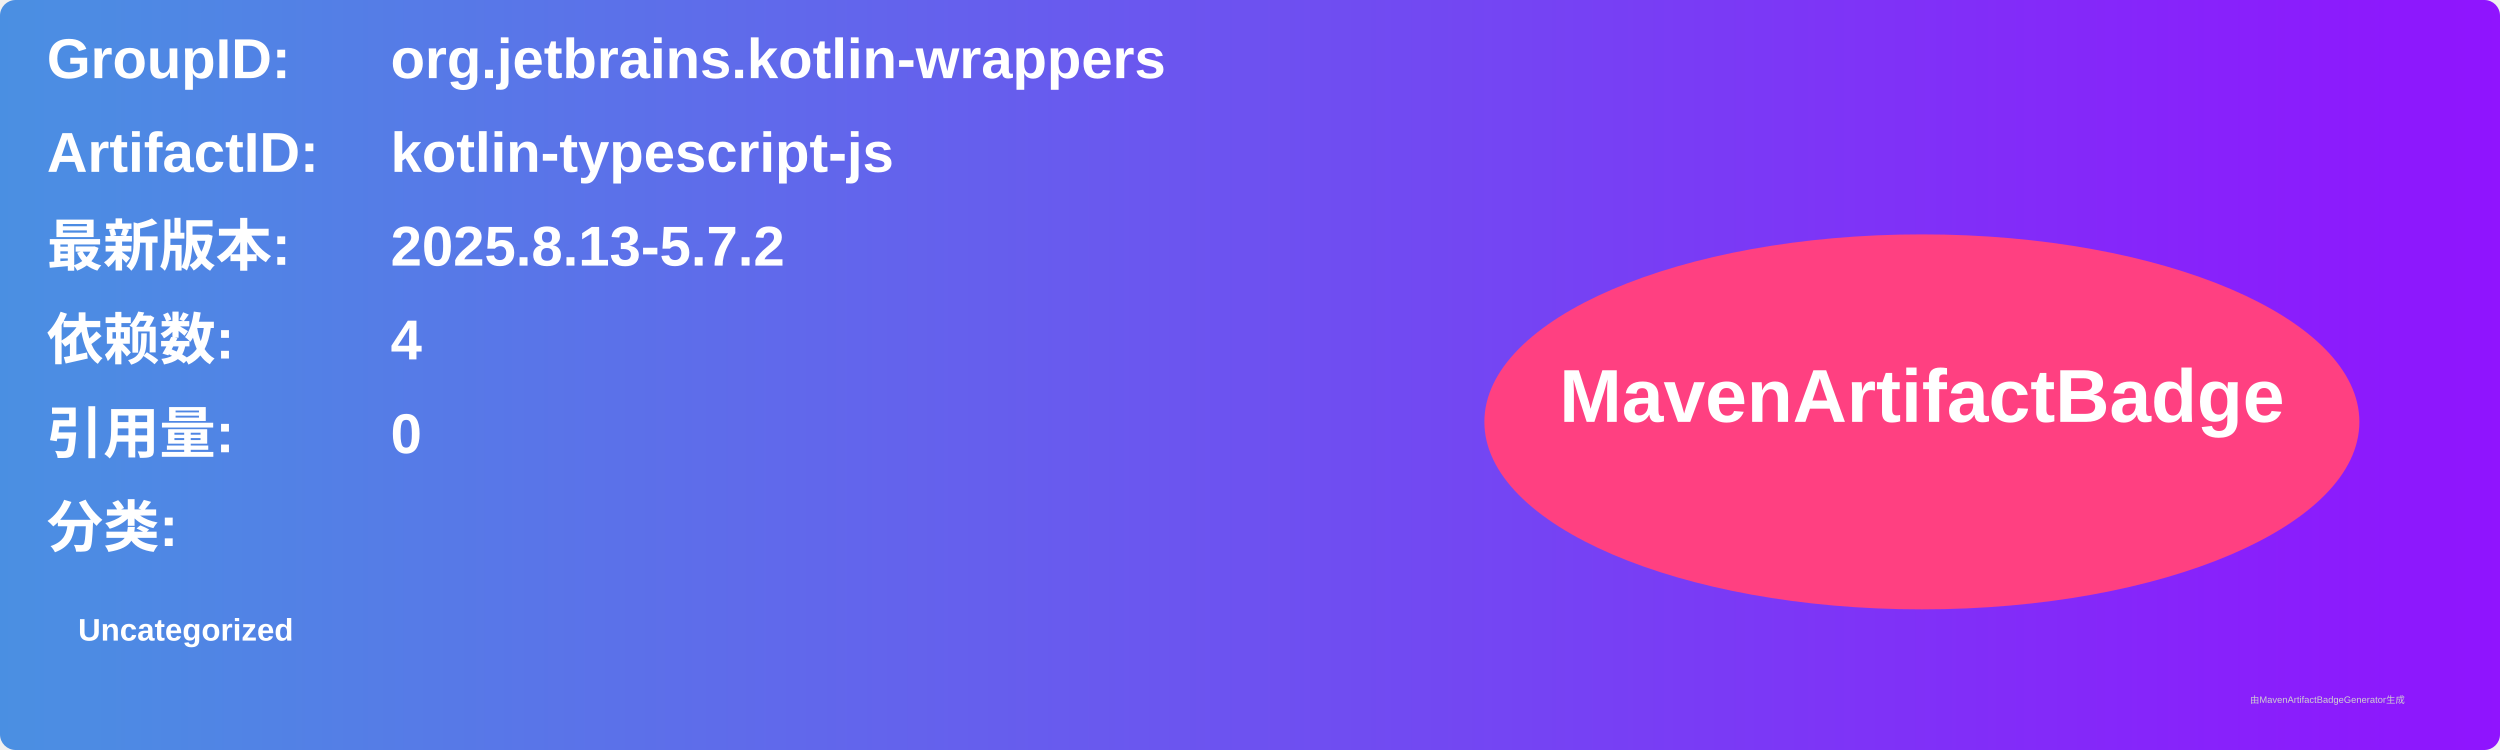
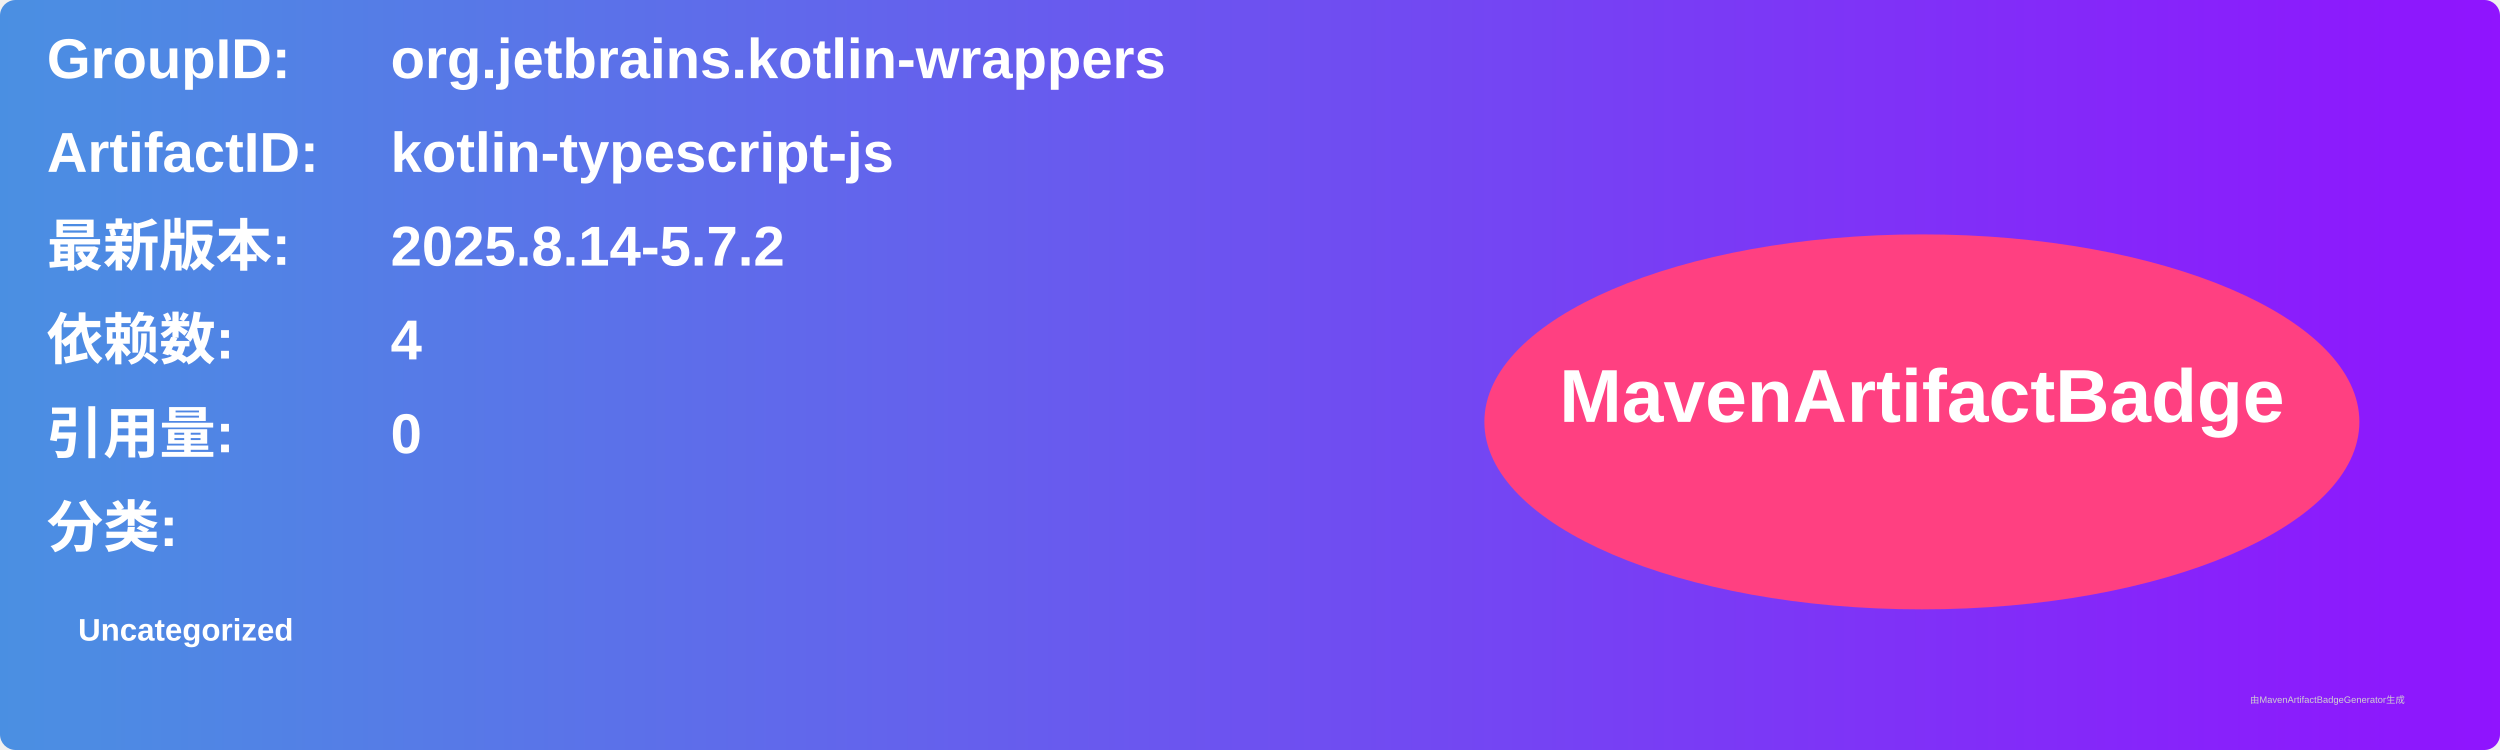
<svg xmlns="http://www.w3.org/2000/svg" width="800" height="240" viewBox="0 0 800 240">
  <linearGradient id="grad" x1="0%" y1="0%" x2="100%" y2="0%">
    <stop offset="0%" stop-color="#4a90e2" />
    <stop offset="100%" stop-color="#9013fe" />
  </linearGradient>
  <rect width="100%" height="100%" rx="5" ry="5" fill="url(#grad)" />
  <g transform="translate(15, 15)">
    <text x="0" y="10" font-family="Arial" font-size="18" fill="white" font-weight="bold" width="260">GroupID:</text>
    <text x="110" y="10" font-family="Arial" font-size="18" fill="white" font-weight="bold" width="460">org.jetbrains.kotlin-wrappers</text>
    <text x="0" y="40" font-family="Arial" font-size="18" fill="white" font-weight="bold" width="260">ArtifactID:</text>
    <text x="110" y="40" font-family="Arial" font-size="18" fill="white" font-weight="bold" width="460">kotlin-typescript-js</text>
    <text x="0" y="70" font-family="Arial" font-size="18" fill="white" font-weight="bold">最新版本:</text>
    <text x="110" y="70" font-family="Arial" font-size="18" fill="white" font-weight="bold">
-       <tspan font-weight="bold">2025.8.13-5.7.2</tspan>
+       <tspan font-weight="bold">2025.8.14-5.7.2</tspan>
    </text>
    <text x="0" y="100" font-family="Arial" font-size="18" fill="white" font-weight="bold">依赖数: </text>
    <text x="110" y="100" font-family="Arial" font-size="18" fill="white">
      <tspan font-weight="bold">4</tspan>
    </text>
    <text x="0" y="130" font-family="Arial" font-size="18" fill="white" font-weight="bold">引用量: </text>
    <text x="110" y="130" font-family="Arial" font-size="18" fill="white">
      <tspan font-weight="bold">0</tspan>
    </text>
    <text x="0" y="160" font-family="Arial" font-size="18" fill="white" font-weight="bold">分类:</text>
    <text x="10" y="190" font-family="Arial" font-size="10" fill="white">
      <tspan font-weight="bold">Uncategorized</tspan>
    </text>
    <ellipse cx="600" cy="120" rx="140" ry="60" fill="#ff4081" />
    <text x="600" y="120" text-anchor="middle" font-family="Arial" font-size="24" fill="white" font-weight="bold">MavenArtifactBadge</text>
  </g>
  <text x="720" y="225" font-family="Arial" font-size="3" fill="#d0d0d0">由MavenArtifactBadgeGenerator生成</text>
</svg>
